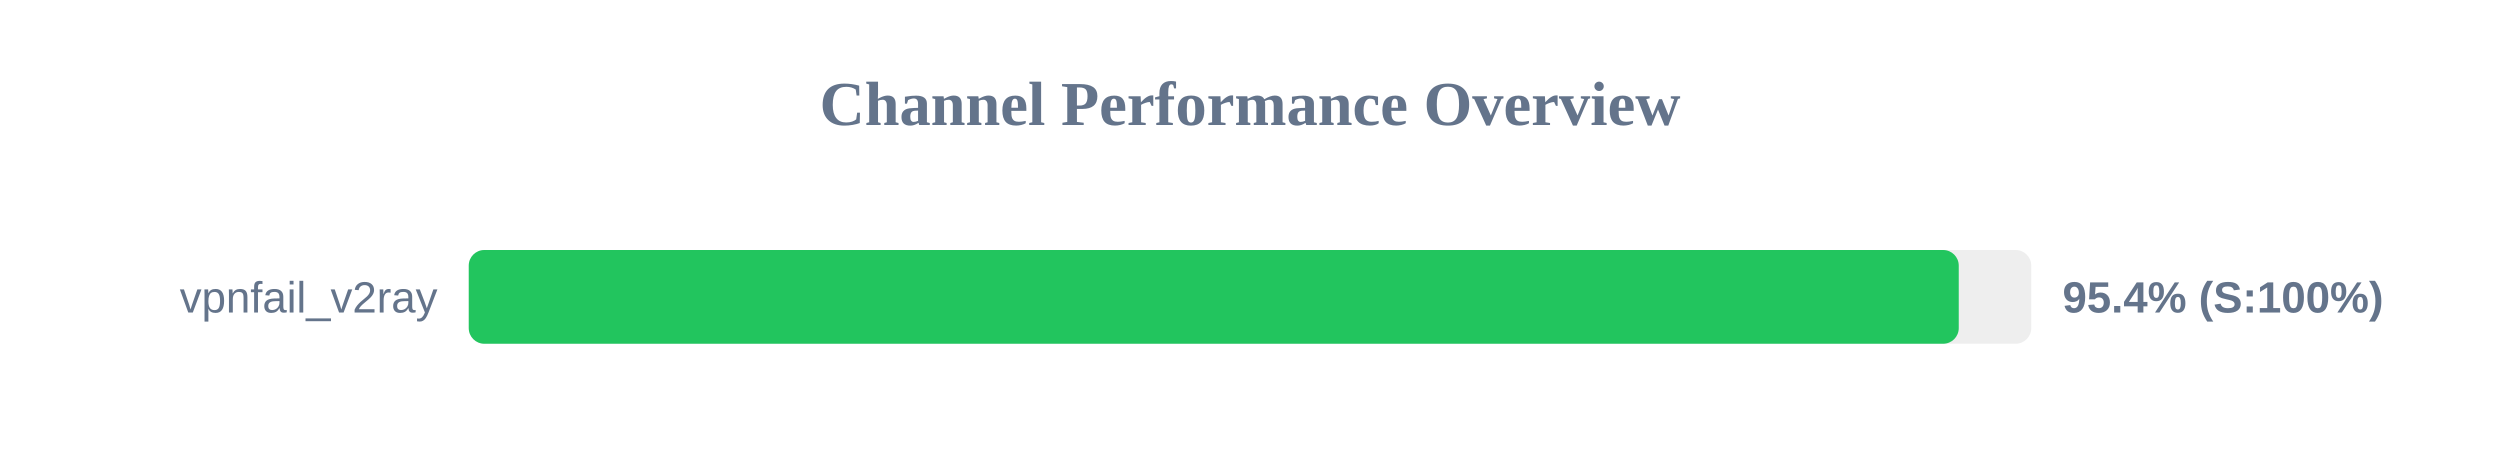
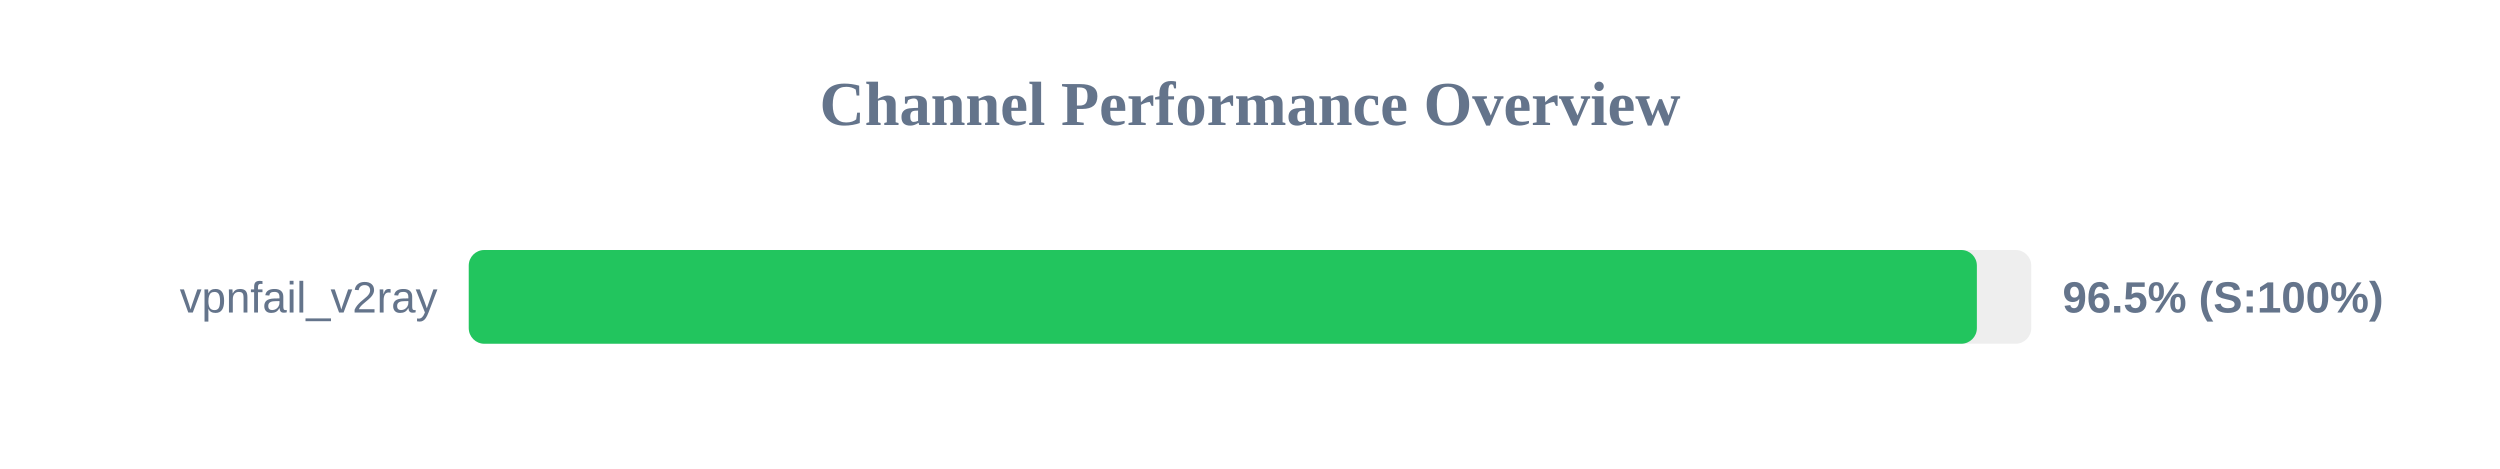
<svg xmlns="http://www.w3.org/2000/svg" width="800" height="150" version="1.1">
  <style>
        .row { font: 14px Arial; fill: #64748b; }
        .score { font: bold 14px Arial; fill: #64748b; }
    </style>
  <text x="400" y="40" text-anchor="middle" font-size="20px" font-weight="bold" fill="#64748b">Channel Performance Overview</text>
  <rect x="150" y="80" width="500" height="30" fill="#eee" rx="5" />
-   <rect x="150" y="80" width="476.8" height="30" fill="#22c55e" rx="5" />
+   <rect x="150" y="80" width="482.6" height="30" fill="#22c55e" rx="5" />
  <text x="140" y="100" text-anchor="end" class="row">vpnfail_v2ray</text>
-   <text x="660" y="100" text-anchor="start" class="score">95.4% (S:100%)</text>
+   <text x="660" y="100" text-anchor="start" class="score">96.5% (S:100%)</text>
</svg>
